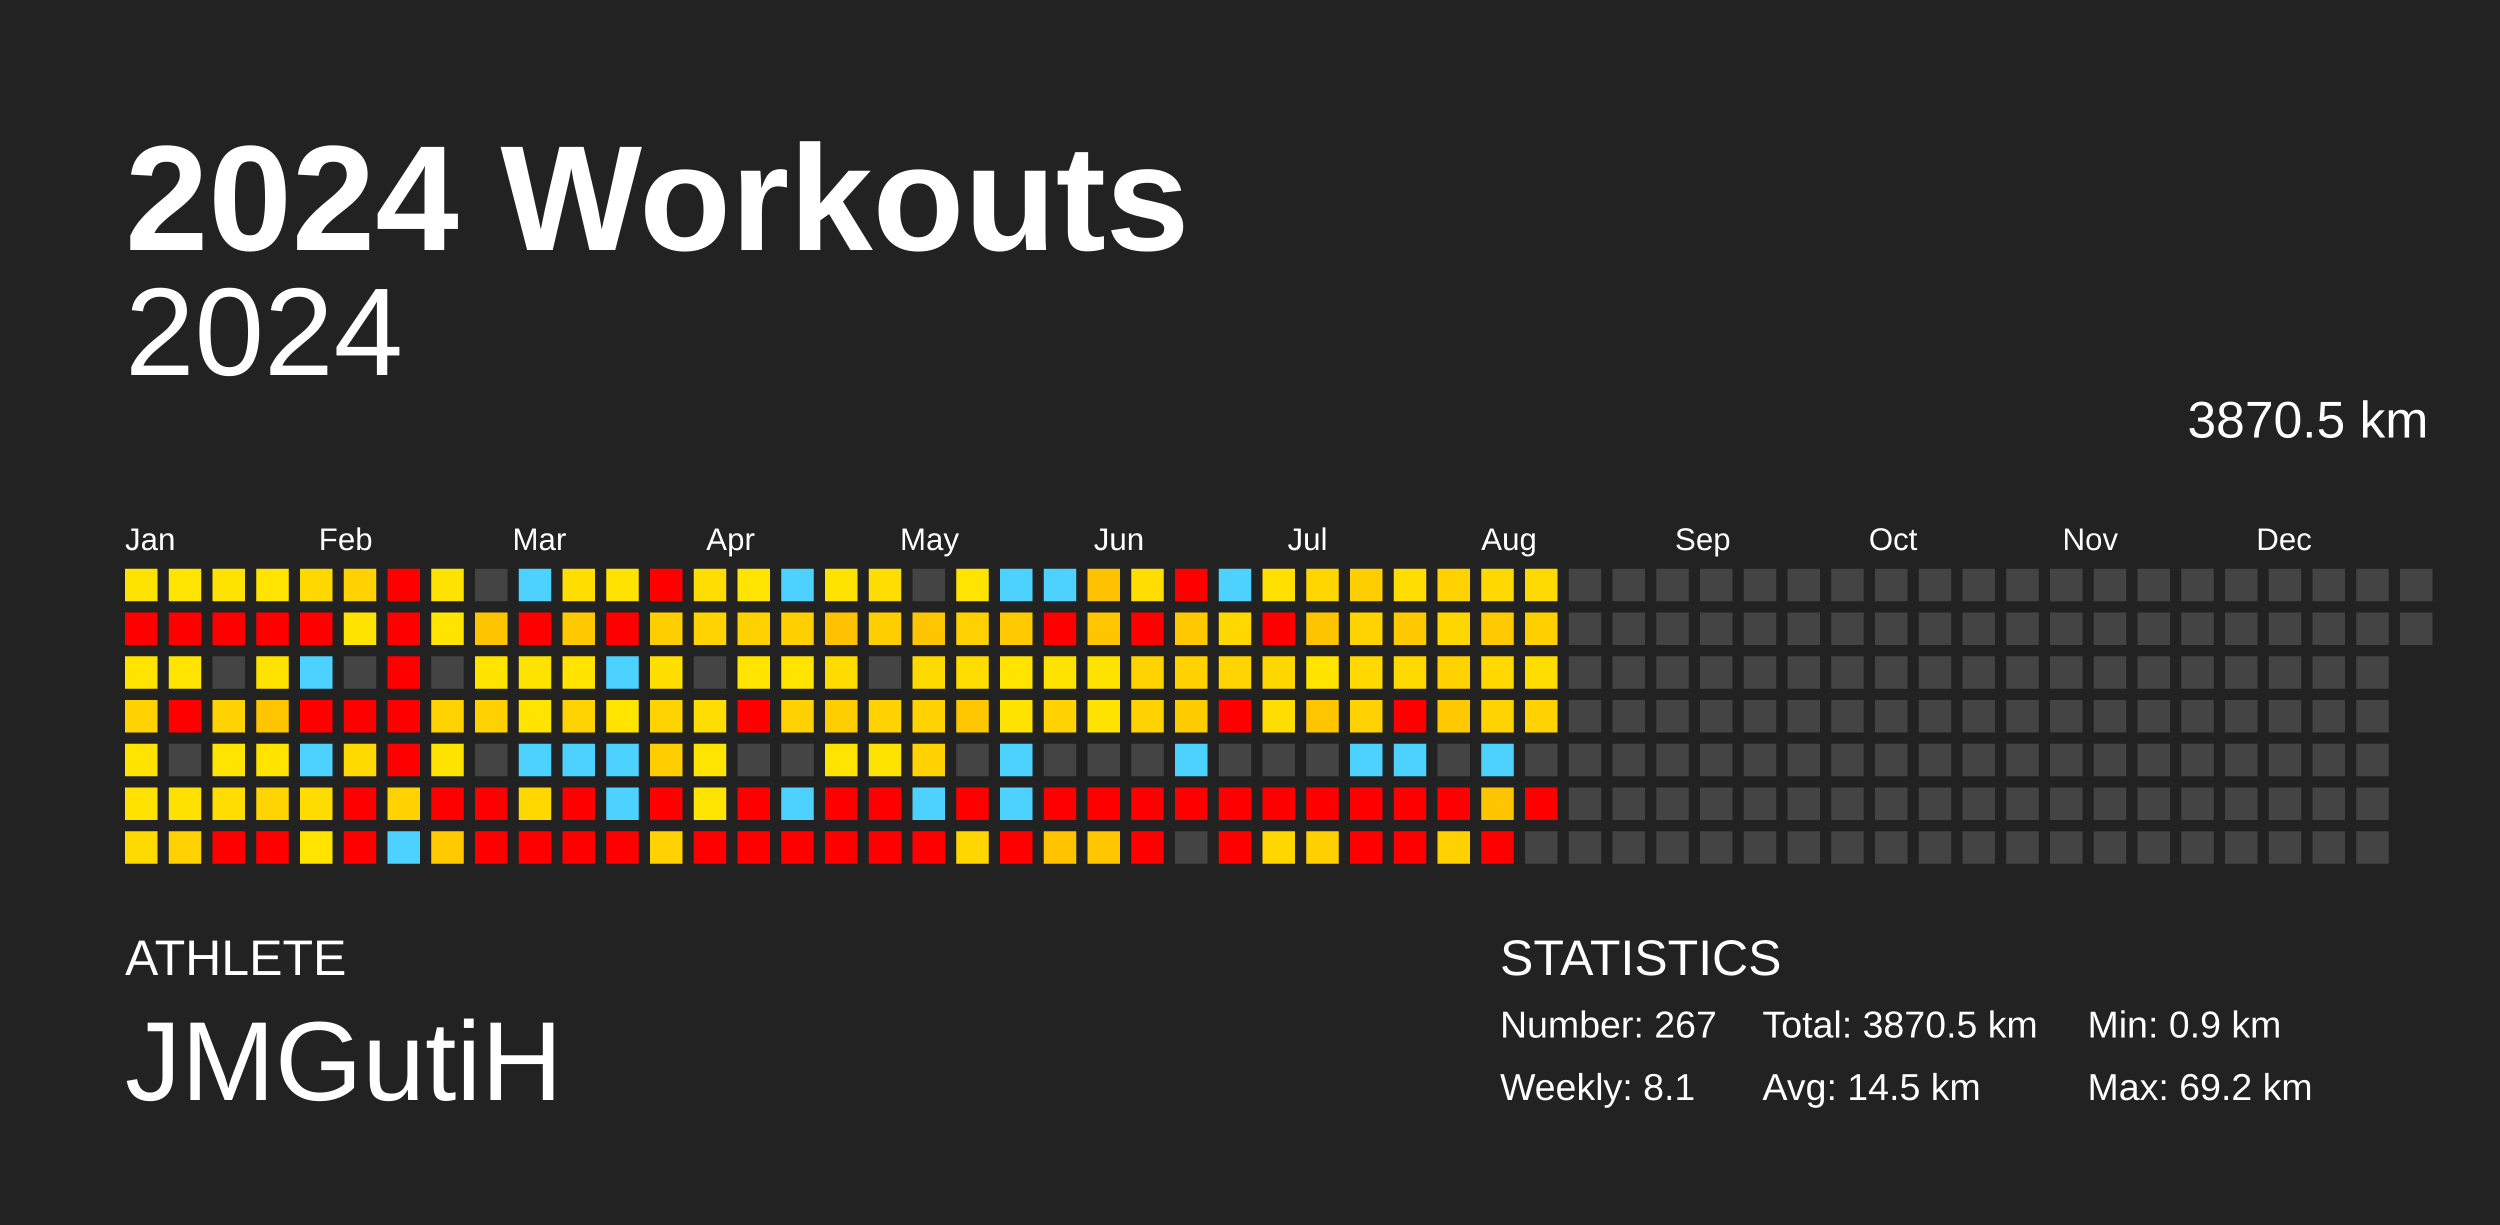
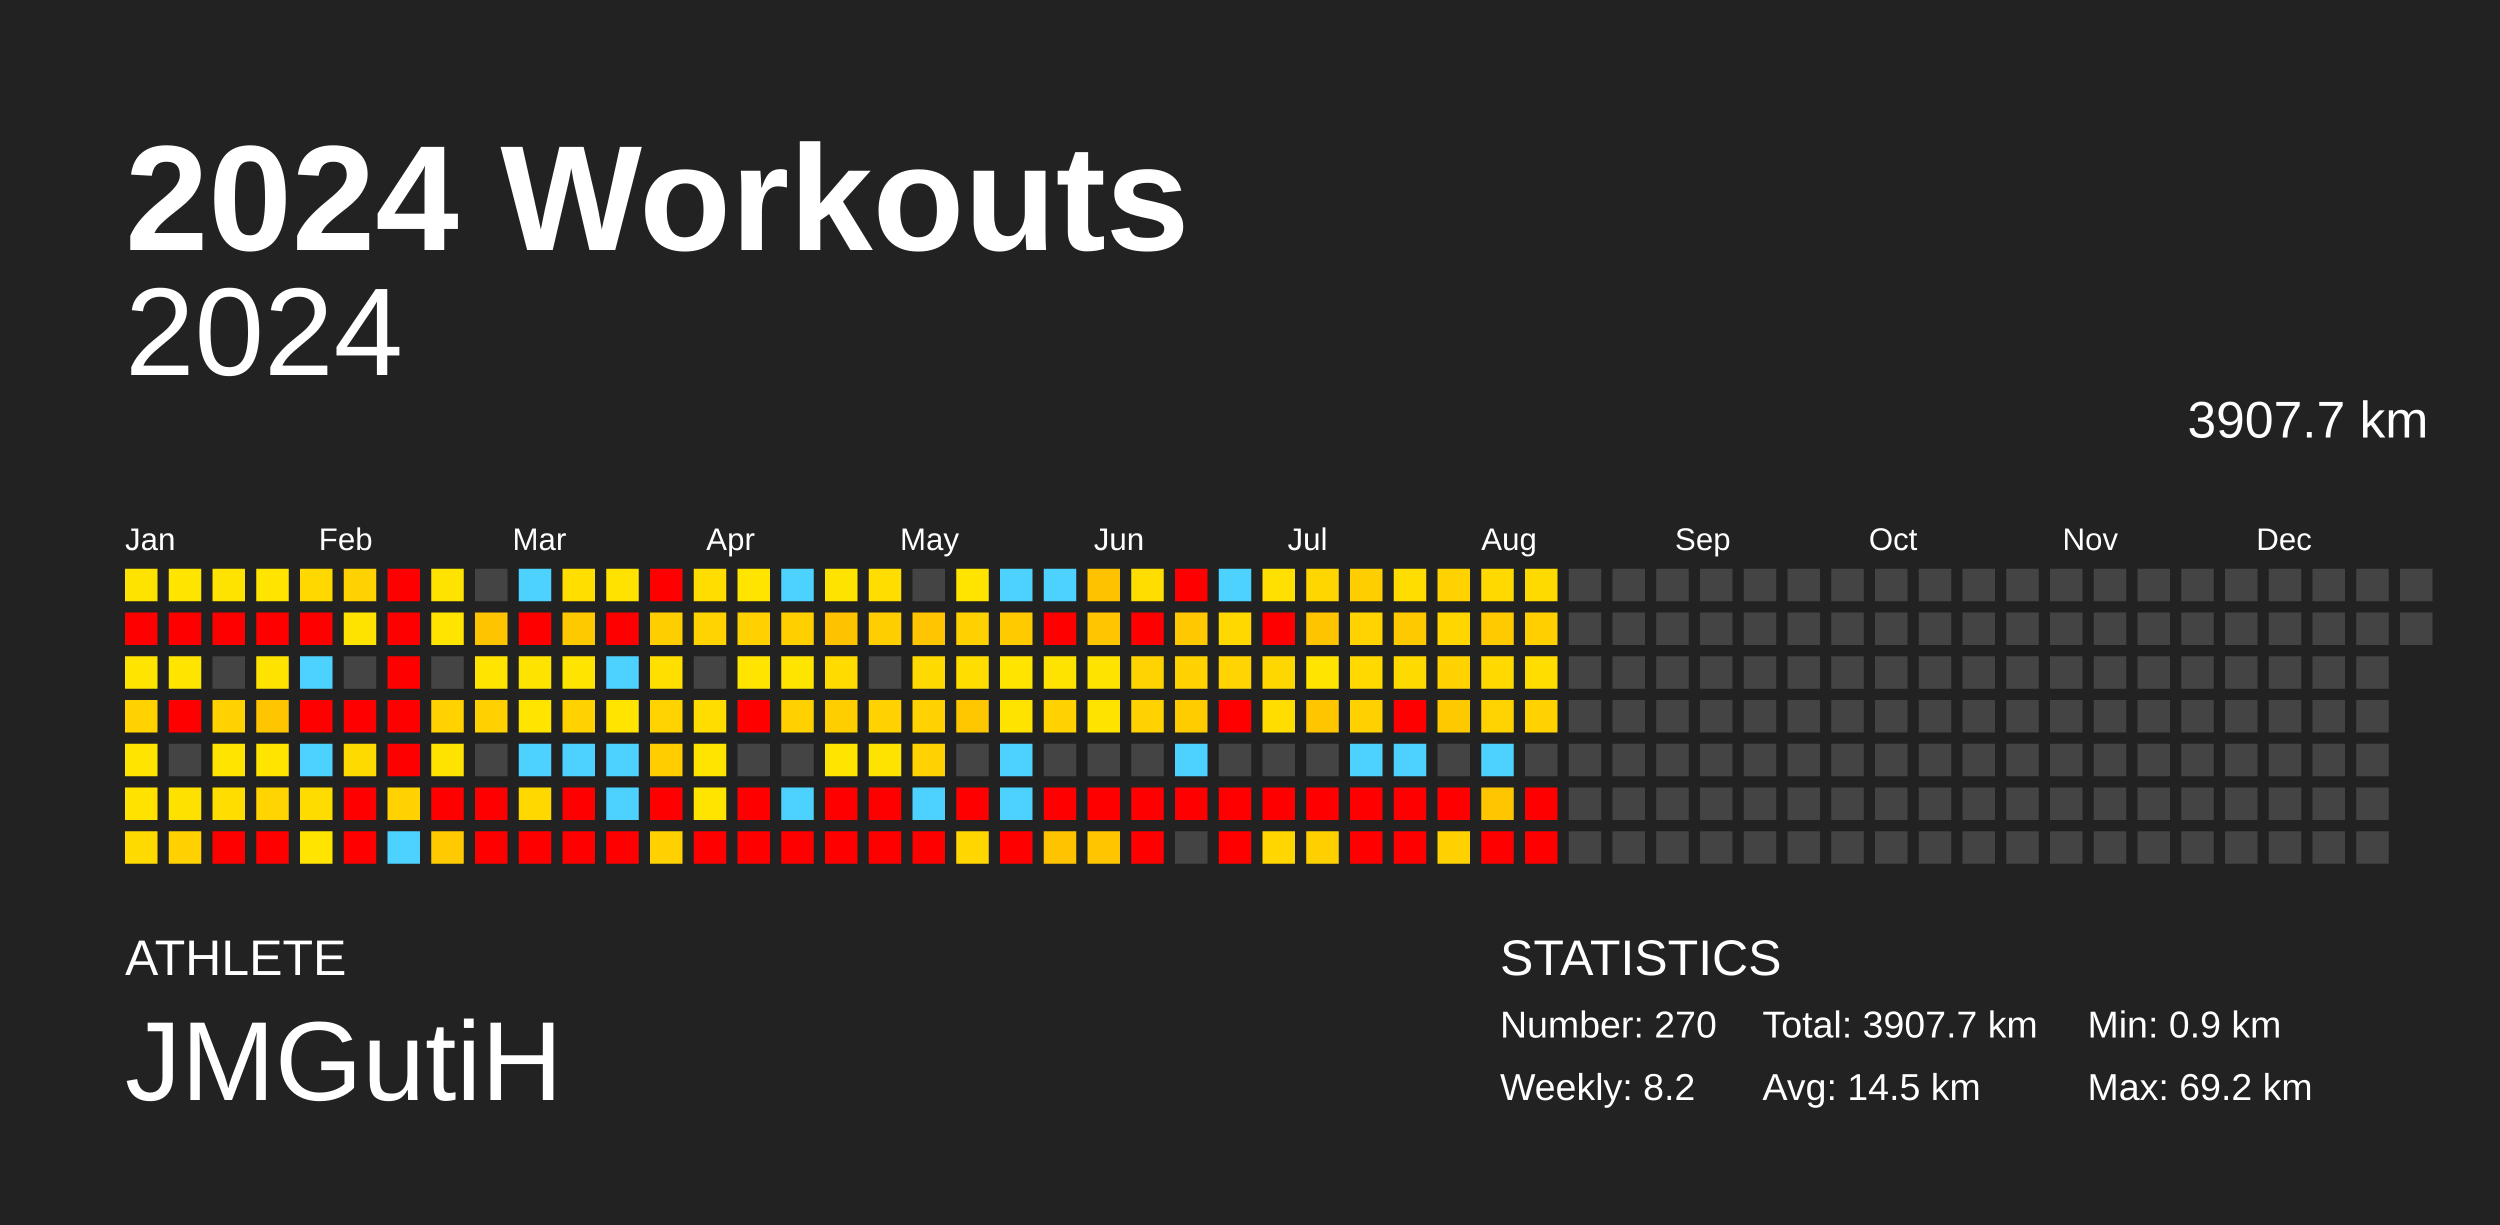
<svg xmlns="http://www.w3.org/2000/svg" baseProfile="full" height="98mm" version="1.1" viewBox="0,0,200,98" width="200mm">
  <defs />
  <rect fill="#222222" height="98" width="200" x="0" y="0" />
  <text fill="#FFFFFF" style="font-size:12px; font-family:Arial; font-weight:bold;" x="10" y="20">2024 Workouts</text>
  <text fill="#FFFFFF" style="font-size:4px; font-family:Arial" x="10" y="78">ATHLETE</text>
  <text fill="#FFFFFF" style="font-size:9px; font-family:Arial" x="10" y="88">JMGutiH</text>
  <text fill="#FFFFFF" style="font-size:4px; font-family:Arial" x="120" y="78">STATISTICS</text>
-   <text fill="#FFFFFF" style="font-size:3px; font-family:Arial" x="120" y="83">Number: 267</text>
-   <text fill="#FFFFFF" style="font-size:3px; font-family:Arial" x="120" y="88">Weekly: 8.1</text>
-   <text fill="#FFFFFF" style="font-size:3px; font-family:Arial" x="141" y="83">Total: 3870.5 km</text>
+   <text fill="#FFFFFF" style="font-size:3px; font-family:Arial" x="120" y="83">Number: 270</text>
+   <text fill="#FFFFFF" style="font-size:3px; font-family:Arial" x="120" y="88">Weekly: 8.2</text>
+   <text fill="#FFFFFF" style="font-size:3px; font-family:Arial" x="141" y="83">Total: 3907.7 km</text>
  <text fill="#FFFFFF" style="font-size:3px; font-family:Arial" x="141" y="88">Avg: 14.5 km</text>
  <text fill="#FFFFFF" style="font-size:3px; font-family:Arial" x="167" y="83">Min: 0.9 km</text>
  <text fill="#FFFFFF" style="font-size:3px; font-family:Arial" x="167" y="88">Max: 69.2 km</text>
  <text alignment-baseline="hanging" fill="#FFFFFF" style="font-size:10.0px; font-family:Arial;" x="10" y="30">2024</text>
-   <text alignment-baseline="hanging" fill="#FFFFFF" style="font-size:4.125px; font-family:Arial;" x="175" y="35">3870.5 km</text>
+   <text alignment-baseline="hanging" fill="#FFFFFF" style="font-size:4.125px; font-family:Arial;" x="175" y="35">3907.7 km</text>
  <text fill="#FFFFFF" style="font-size:2.5px; font-family:Arial" x="10.0" y="44">Jan</text>
  <text fill="#FFFFFF" style="font-size:2.5px; font-family:Arial" x="25.5" y="44">Feb</text>
  <text fill="#FFFFFF" style="font-size:2.5px; font-family:Arial" x="41.0" y="44">Mar</text>
  <text fill="#FFFFFF" style="font-size:2.5px; font-family:Arial" x="56.5" y="44">Apr</text>
  <text fill="#FFFFFF" style="font-size:2.5px; font-family:Arial" x="72.0" y="44">May</text>
  <text fill="#FFFFFF" style="font-size:2.5px; font-family:Arial" x="87.5" y="44">Jun</text>
  <text fill="#FFFFFF" style="font-size:2.5px; font-family:Arial" x="103.0" y="44">Jul</text>
  <text fill="#FFFFFF" style="font-size:2.5px; font-family:Arial" x="118.5" y="44">Aug</text>
  <text fill="#FFFFFF" style="font-size:2.5px; font-family:Arial" x="134.0" y="44">Sep</text>
  <text fill="#FFFFFF" style="font-size:2.5px; font-family:Arial" x="149.5" y="44">Oct</text>
  <text fill="#FFFFFF" style="font-size:2.5px; font-family:Arial" x="165.0" y="44">Nov</text>
  <text fill="#FFFFFF" style="font-size:2.5px; font-family:Arial" x="180.5" y="44">Dec</text>
  <rect fill="#ffe300" height="2.6" width="2.6" x="10.0" y="45.5" />
  <rect fill="red" height="2.6" width="2.6" x="10.0" y="49.0" />
  <rect fill="#ffe400" height="2.6" width="2.6" x="10.0" y="52.5" />
  <rect fill="#ffd200" height="2.6" width="2.6" x="10.0" y="56.0" />
  <rect fill="#ffe400" height="2.6" width="2.6" x="10.0" y="59.5" />
  <rect fill="#ffe200" height="2.6" width="2.6" x="10.0" y="63.0" />
  <rect fill="#ffda00" height="2.6" width="2.6" x="10.0" y="66.5" />
  <rect fill="#ffe400" height="2.6" width="2.6" x="13.5" y="45.5" />
  <rect fill="red" height="2.6" width="2.6" x="13.5" y="49.0" />
  <rect fill="#ffe400" height="2.6" width="2.6" x="13.5" y="52.5" />
  <rect fill="red" height="2.6" width="2.6" x="13.5" y="56.0" />
  <rect fill="#444444" height="2.6" width="2.6" x="13.5" y="59.5" />
  <rect fill="#ffe100" height="2.6" width="2.6" x="13.5" y="63.0" />
  <rect fill="#ffd100" height="2.6" width="2.6" x="13.5" y="66.5" />
  <rect fill="#ffe300" height="2.6" width="2.6" x="17.0" y="45.5" />
  <rect fill="red" height="2.6" width="2.6" x="17.0" y="49.0" />
  <rect fill="#444444" height="2.6" width="2.6" x="17.0" y="52.5" />
  <rect fill="#ffd200" height="2.6" width="2.6" x="17.0" y="56.0" />
  <rect fill="#ffe400" height="2.6" width="2.6" x="17.0" y="59.5" />
  <rect fill="#ffdd00" height="2.6" width="2.6" x="17.0" y="63.0" />
  <rect fill="red" height="2.6" width="2.6" x="17.0" y="66.5" />
  <rect fill="#ffe400" height="2.6" width="2.6" x="20.5" y="45.5" />
  <rect fill="red" height="2.6" width="2.6" x="20.5" y="49.0" />
  <rect fill="#ffe300" height="2.6" width="2.6" x="20.5" y="52.5" />
  <rect fill="#ffc500" height="2.6" width="2.6" x="20.5" y="56.0" />
  <rect fill="#ffe400" height="2.6" width="2.6" x="20.5" y="59.5" />
  <rect fill="#ffd400" height="2.6" width="2.6" x="20.5" y="63.0" />
  <rect fill="red" height="2.6" width="2.6" x="20.5" y="66.5" />
  <rect fill="#ffd800" height="2.6" width="2.6" x="24.0" y="45.5" />
  <rect fill="red" height="2.6" width="2.6" x="24.0" y="49.0" />
  <rect fill="#4dd2ff" height="2.6" width="2.6" x="24.0" y="52.5" />
  <rect fill="red" height="2.6" width="2.6" x="24.0" y="56.0" />
  <rect fill="#4dd2ff" height="2.6" width="2.6" x="24.0" y="59.5" />
  <rect fill="#ffdc00" height="2.6" width="2.6" x="24.0" y="63.0" />
  <rect fill="#ffe400" height="2.6" width="2.6" x="24.0" y="66.5" />
  <rect fill="#ffd200" height="2.6" width="2.6" x="27.5" y="45.5" />
  <rect fill="#ffe300" height="2.6" width="2.6" x="27.5" y="49.0" />
  <rect fill="#444444" height="2.6" width="2.6" x="27.5" y="52.5" />
  <rect fill="red" height="2.6" width="2.6" x="27.5" y="56.0" />
  <rect fill="#ffda00" height="2.6" width="2.6" x="27.5" y="59.5" />
  <rect fill="red" height="2.6" width="2.6" x="27.5" y="63.0" />
  <rect fill="red" height="2.6" width="2.6" x="27.5" y="66.5" />
  <rect fill="red" height="2.6" width="2.6" x="31.0" y="45.5" />
  <rect fill="red" height="2.6" width="2.6" x="31.0" y="49.0" />
  <rect fill="red" height="2.6" width="2.6" x="31.0" y="52.5" />
  <rect fill="red" height="2.6" width="2.6" x="31.0" y="56.0" />
  <rect fill="red" height="2.6" width="2.6" x="31.0" y="59.5" />
  <rect fill="#ffd200" height="2.6" width="2.6" x="31.0" y="63.0" />
  <rect fill="#4dd2ff" height="2.6" width="2.6" x="31.0" y="66.5" />
  <rect fill="#ffe300" height="2.6" width="2.6" x="34.5" y="45.5" />
  <rect fill="#ffe400" height="2.6" width="2.6" x="34.5" y="49.0" />
  <rect fill="#444444" height="2.6" width="2.6" x="34.5" y="52.5" />
  <rect fill="#ffd200" height="2.6" width="2.6" x="34.5" y="56.0" />
  <rect fill="#ffe300" height="2.6" width="2.6" x="34.5" y="59.5" />
  <rect fill="red" height="2.6" width="2.6" x="34.5" y="63.0" />
  <rect fill="#ffca00" height="2.6" width="2.6" x="34.5" y="66.5" />
  <rect fill="#444444" height="2.6" width="2.6" x="38.0" y="45.5" />
  <rect fill="#ffc400" height="2.6" width="2.6" x="38.0" y="49.0" />
  <rect fill="#ffe400" height="2.6" width="2.6" x="38.0" y="52.5" />
  <rect fill="#ffd100" height="2.6" width="2.6" x="38.0" y="56.0" />
  <rect fill="#444444" height="2.6" width="2.6" x="38.0" y="59.5" />
  <rect fill="red" height="2.6" width="2.6" x="38.0" y="63.0" />
  <rect fill="red" height="2.6" width="2.6" x="38.0" y="66.5" />
  <rect fill="#4dd2ff" height="2.6" width="2.6" x="41.5" y="45.5" />
  <rect fill="red" height="2.6" width="2.6" x="41.5" y="49.0" />
  <rect fill="#ffe300" height="2.6" width="2.6" x="41.5" y="52.5" />
  <rect fill="#ffe400" height="2.6" width="2.6" x="41.5" y="56.0" />
  <rect fill="#4dd2ff" height="2.6" width="2.6" x="41.5" y="59.5" />
  <rect fill="#ffd800" height="2.6" width="2.6" x="41.5" y="63.0" />
  <rect fill="red" height="2.6" width="2.6" x="41.5" y="66.5" />
  <rect fill="#ffde00" height="2.6" width="2.6" x="45.0" y="45.5" />
  <rect fill="#ffc900" height="2.6" width="2.6" x="45.0" y="49.0" />
  <rect fill="#ffe400" height="2.6" width="2.6" x="45.0" y="52.5" />
  <rect fill="#ffd200" height="2.6" width="2.6" x="45.0" y="56.0" />
  <rect fill="#4dd2ff" height="2.6" width="2.6" x="45.0" y="59.5" />
  <rect fill="red" height="2.6" width="2.6" x="45.0" y="63.0" />
  <rect fill="red" height="2.6" width="2.6" x="45.0" y="66.5" />
  <rect fill="#ffe200" height="2.6" width="2.6" x="48.5" y="45.5" />
  <rect fill="red" height="2.6" width="2.6" x="48.5" y="49.0" />
  <rect fill="#4dd2ff" height="2.6" width="2.6" x="48.5" y="52.5" />
  <rect fill="#ffe400" height="2.6" width="2.6" x="48.5" y="56.0" />
  <rect fill="#4dd2ff" height="2.6" width="2.6" x="48.5" y="59.5" />
  <rect fill="#4dd2ff" height="2.6" width="2.6" x="48.5" y="63.0" />
  <rect fill="red" height="2.6" width="2.6" x="48.5" y="66.5" />
  <rect fill="red" height="2.6" width="2.6" x="52.0" y="45.5" />
  <rect fill="#ffce00" height="2.6" width="2.6" x="52.0" y="49.0" />
  <rect fill="#ffdf00" height="2.6" width="2.6" x="52.0" y="52.5" />
  <rect fill="#ffd300" height="2.6" width="2.6" x="52.0" y="56.0" />
  <rect fill="#ffcd00" height="2.6" width="2.6" x="52.0" y="59.5" />
  <rect fill="red" height="2.6" width="2.6" x="52.0" y="63.0" />
  <rect fill="#ffd100" height="2.6" width="2.6" x="52.0" y="66.5" />
  <rect fill="#ffdd00" height="2.6" width="2.6" x="55.5" y="45.5" />
  <rect fill="#ffd300" height="2.6" width="2.6" x="55.5" y="49.0" />
  <rect fill="#444444" height="2.6" width="2.6" x="55.5" y="52.5" />
  <rect fill="#ffdd00" height="2.6" width="2.6" x="55.5" y="56.0" />
  <rect fill="#ffe400" height="2.6" width="2.6" x="55.5" y="59.5" />
  <rect fill="#ffe400" height="2.6" width="2.6" x="55.5" y="63.0" />
  <rect fill="red" height="2.6" width="2.6" x="55.5" y="66.5" />
  <rect fill="#ffe400" height="2.6" width="2.6" x="59.0" y="45.5" />
  <rect fill="#ffd100" height="2.6" width="2.6" x="59.0" y="49.0" />
  <rect fill="#ffe400" height="2.6" width="2.6" x="59.0" y="52.5" />
  <rect fill="red" height="2.6" width="2.6" x="59.0" y="56.0" />
  <rect fill="#444444" height="2.6" width="2.6" x="59.0" y="59.5" />
  <rect fill="red" height="2.6" width="2.6" x="59.0" y="63.0" />
  <rect fill="red" height="2.6" width="2.6" x="59.0" y="66.5" />
  <rect fill="#4dd2ff" height="2.6" width="2.6" x="62.5" y="45.5" />
  <rect fill="#ffcf00" height="2.6" width="2.6" x="62.5" y="49.0" />
  <rect fill="#ffe400" height="2.6" width="2.6" x="62.5" y="52.5" />
  <rect fill="#ffd100" height="2.6" width="2.6" x="62.5" y="56.0" />
  <rect fill="#444444" height="2.6" width="2.6" x="62.5" y="59.5" />
  <rect fill="#4dd2ff" height="2.6" width="2.6" x="62.5" y="63.0" />
  <rect fill="red" height="2.6" width="2.6" x="62.5" y="66.5" />
  <rect fill="#ffe300" height="2.6" width="2.6" x="66.0" y="45.5" />
  <rect fill="#ffc200" height="2.6" width="2.6" x="66.0" y="49.0" />
  <rect fill="#ffdb00" height="2.6" width="2.6" x="66.0" y="52.5" />
  <rect fill="#ffce00" height="2.6" width="2.6" x="66.0" y="56.0" />
  <rect fill="#ffe400" height="2.6" width="2.6" x="66.0" y="59.5" />
  <rect fill="red" height="2.6" width="2.6" x="66.0" y="63.0" />
  <rect fill="red" height="2.6" width="2.6" x="66.0" y="66.5" />
  <rect fill="#ffdd00" height="2.6" width="2.6" x="69.5" y="45.5" />
  <rect fill="#ffce00" height="2.6" width="2.6" x="69.5" y="49.0" />
  <rect fill="#444444" height="2.6" width="2.6" x="69.5" y="52.5" />
  <rect fill="#ffd200" height="2.6" width="2.6" x="69.5" y="56.0" />
  <rect fill="#ffe300" height="2.6" width="2.6" x="69.5" y="59.5" />
  <rect fill="red" height="2.6" width="2.6" x="69.5" y="63.0" />
  <rect fill="red" height="2.6" width="2.6" x="69.5" y="66.5" />
  <rect fill="#444444" height="2.6" width="2.6" x="73.0" y="45.5" />
  <rect fill="#ffc500" height="2.6" width="2.6" x="73.0" y="49.0" />
  <rect fill="#ffda00" height="2.6" width="2.6" x="73.0" y="52.5" />
  <rect fill="#ffd200" height="2.6" width="2.6" x="73.0" y="56.0" />
  <rect fill="#ffd200" height="2.6" width="2.6" x="73.0" y="59.5" />
  <rect fill="#4dd2ff" height="2.6" width="2.6" x="73.0" y="63.0" />
  <rect fill="red" height="2.6" width="2.6" x="73.0" y="66.5" />
  <rect fill="#ffe400" height="2.6" width="2.6" x="76.5" y="45.5" />
  <rect fill="#ffd100" height="2.6" width="2.6" x="76.5" y="49.0" />
  <rect fill="#ffdd00" height="2.6" width="2.6" x="76.5" y="52.5" />
  <rect fill="#ffc700" height="2.6" width="2.6" x="76.5" y="56.0" />
  <rect fill="#444444" height="2.6" width="2.6" x="76.5" y="59.5" />
  <rect fill="red" height="2.6" width="2.6" x="76.5" y="63.0" />
  <rect fill="#ffd600" height="2.6" width="2.6" x="76.5" y="66.5" />
  <rect fill="#4dd2ff" height="2.6" width="2.6" x="80.0" y="45.5" />
  <rect fill="#ffcb00" height="2.6" width="2.6" x="80.0" y="49.0" />
  <rect fill="#ffe400" height="2.6" width="2.6" x="80.0" y="52.5" />
  <rect fill="#ffe300" height="2.6" width="2.6" x="80.0" y="56.0" />
  <rect fill="#4dd2ff" height="2.6" width="2.6" x="80.0" y="59.5" />
  <rect fill="#4dd2ff" height="2.6" width="2.6" x="80.0" y="63.0" />
  <rect fill="red" height="2.6" width="2.6" x="80.0" y="66.5" />
  <rect fill="#4dd2ff" height="2.6" width="2.6" x="83.5" y="45.5" />
  <rect fill="red" height="2.6" width="2.6" x="83.5" y="49.0" />
  <rect fill="#ffe300" height="2.6" width="2.6" x="83.5" y="52.5" />
  <rect fill="#ffd200" height="2.6" width="2.6" x="83.5" y="56.0" />
  <rect fill="#444444" height="2.6" width="2.6" x="83.5" y="59.5" />
  <rect fill="red" height="2.6" width="2.6" x="83.5" y="63.0" />
  <rect fill="#ffc300" height="2.6" width="2.6" x="83.5" y="66.5" />
  <rect fill="#ffc200" height="2.6" width="2.6" x="87.0" y="45.5" />
  <rect fill="#ffc500" height="2.6" width="2.6" x="87.0" y="49.0" />
  <rect fill="#ffe300" height="2.6" width="2.6" x="87.0" y="52.5" />
  <rect fill="#ffe300" height="2.6" width="2.6" x="87.0" y="56.0" />
  <rect fill="#444444" height="2.6" width="2.6" x="87.0" y="59.5" />
  <rect fill="red" height="2.6" width="2.6" x="87.0" y="63.0" />
  <rect fill="#ffc600" height="2.6" width="2.6" x="87.0" y="66.5" />
  <rect fill="#ffdd00" height="2.6" width="2.6" x="90.5" y="45.5" />
  <rect fill="red" height="2.6" width="2.6" x="90.5" y="49.0" />
  <rect fill="#ffd300" height="2.6" width="2.6" x="90.5" y="52.5" />
  <rect fill="#ffd200" height="2.6" width="2.6" x="90.5" y="56.0" />
  <rect fill="#444444" height="2.6" width="2.6" x="90.5" y="59.5" />
  <rect fill="red" height="2.6" width="2.6" x="90.5" y="63.0" />
  <rect fill="red" height="2.6" width="2.6" x="90.5" y="66.5" />
  <rect fill="red" height="2.6" width="2.6" x="94.0" y="45.5" />
  <rect fill="#ffc800" height="2.6" width="2.6" x="94.0" y="49.0" />
  <rect fill="#ffd200" height="2.6" width="2.6" x="94.0" y="52.5" />
  <rect fill="#ffcc00" height="2.6" width="2.6" x="94.0" y="56.0" />
  <rect fill="#4dd2ff" height="2.6" width="2.6" x="94.0" y="59.5" />
  <rect fill="red" height="2.6" width="2.6" x="94.0" y="63.0" />
  <rect fill="#444444" height="2.6" width="2.6" x="94.0" y="66.5" />
  <rect fill="#4dd2ff" height="2.6" width="2.6" x="97.5" y="45.5" />
  <rect fill="#ffd800" height="2.6" width="2.6" x="97.5" y="49.0" />
  <rect fill="#ffd400" height="2.6" width="2.6" x="97.5" y="52.5" />
  <rect fill="red" height="2.6" width="2.6" x="97.5" y="56.0" />
  <rect fill="#444444" height="2.6" width="2.6" x="97.5" y="59.5" />
  <rect fill="red" height="2.6" width="2.6" x="97.5" y="63.0" />
  <rect fill="red" height="2.6" width="2.6" x="97.5" y="66.5" />
  <rect fill="#ffe000" height="2.6" width="2.6" x="101.0" y="45.5" />
  <rect fill="red" height="2.6" width="2.6" x="101.0" y="49.0" />
  <rect fill="#ffd700" height="2.6" width="2.6" x="101.0" y="52.5" />
  <rect fill="#ffdd00" height="2.6" width="2.6" x="101.0" y="56.0" />
  <rect fill="#444444" height="2.6" width="2.6" x="101.0" y="59.5" />
  <rect fill="red" height="2.6" width="2.6" x="101.0" y="63.0" />
  <rect fill="#ffd600" height="2.6" width="2.6" x="101.0" y="66.5" />
  <rect fill="#ffd600" height="2.6" width="2.6" x="104.5" y="45.5" />
  <rect fill="#ffc400" height="2.6" width="2.6" x="104.5" y="49.0" />
  <rect fill="#ffe400" height="2.6" width="2.6" x="104.5" y="52.5" />
  <rect fill="#ffc600" height="2.6" width="2.6" x="104.5" y="56.0" />
  <rect fill="#444444" height="2.6" width="2.6" x="104.5" y="59.5" />
  <rect fill="red" height="2.6" width="2.6" x="104.5" y="63.0" />
  <rect fill="#ffd000" height="2.6" width="2.6" x="104.5" y="66.5" />
  <rect fill="#ffce00" height="2.6" width="2.6" x="108.0" y="45.5" />
  <rect fill="#ffd300" height="2.6" width="2.6" x="108.0" y="49.0" />
  <rect fill="#ffd900" height="2.6" width="2.6" x="108.0" y="52.5" />
  <rect fill="#ffd100" height="2.6" width="2.6" x="108.0" y="56.0" />
  <rect fill="#4dd2ff" height="2.6" width="2.6" x="108.0" y="59.5" />
  <rect fill="red" height="2.6" width="2.6" x="108.0" y="63.0" />
  <rect fill="red" height="2.6" width="2.6" x="108.0" y="66.5" />
  <rect fill="#ffdd00" height="2.6" width="2.6" x="111.5" y="45.5" />
  <rect fill="#ffc900" height="2.6" width="2.6" x="111.5" y="49.0" />
  <rect fill="#ffda00" height="2.6" width="2.6" x="111.5" y="52.5" />
  <rect fill="red" height="2.6" width="2.6" x="111.5" y="56.0" />
  <rect fill="#4dd2ff" height="2.6" width="2.6" x="111.5" y="59.5" />
  <rect fill="red" height="2.6" width="2.6" x="111.5" y="63.0" />
  <rect fill="red" height="2.6" width="2.6" x="111.5" y="66.5" />
  <rect fill="#ffd200" height="2.6" width="2.6" x="115.0" y="45.5" />
  <rect fill="#ffd600" height="2.6" width="2.6" x="115.0" y="49.0" />
  <rect fill="#ffd200" height="2.6" width="2.6" x="115.0" y="52.5" />
  <rect fill="#ffc900" height="2.6" width="2.6" x="115.0" y="56.0" />
  <rect fill="#444444" height="2.6" width="2.6" x="115.0" y="59.5" />
  <rect fill="red" height="2.6" width="2.6" x="115.0" y="63.0" />
  <rect fill="#ffd100" height="2.6" width="2.6" x="115.0" y="66.5" />
  <rect fill="#ffd900" height="2.6" width="2.6" x="118.5" y="45.5" />
  <rect fill="#ffcb00" height="2.6" width="2.6" x="118.5" y="49.0" />
  <rect fill="#ffd900" height="2.6" width="2.6" x="118.5" y="52.5" />
  <rect fill="#ffd300" height="2.6" width="2.6" x="118.5" y="56.0" />
  <rect fill="#4dd2ff" height="2.6" width="2.6" x="118.5" y="59.5" />
  <rect fill="#ffc500" height="2.6" width="2.6" x="118.5" y="63.0" />
  <rect fill="red" height="2.6" width="2.6" x="118.5" y="66.5" />
  <rect fill="#ffda00" height="2.6" width="2.6" x="122.0" y="45.5" />
  <rect fill="#ffcf00" height="2.6" width="2.6" x="122.0" y="49.0" />
  <rect fill="#ffdd00" height="2.6" width="2.6" x="122.0" y="52.5" />
  <rect fill="#ffd200" height="2.6" width="2.6" x="122.0" y="56.0" />
  <rect fill="#444444" height="2.6" width="2.6" x="122.0" y="59.5" />
  <rect fill="red" height="2.6" width="2.6" x="122.0" y="63.0" />
-   <rect fill="#444444" height="2.6" width="2.6" x="122.0" y="66.5" />
+   <rect fill="red" height="2.6" width="2.6" x="122.0" y="66.5" />
  <rect fill="#444444" height="2.6" width="2.6" x="125.5" y="45.5" />
  <rect fill="#444444" height="2.6" width="2.6" x="125.5" y="49.0" />
  <rect fill="#444444" height="2.6" width="2.6" x="125.5" y="52.5" />
  <rect fill="#444444" height="2.6" width="2.6" x="125.5" y="56.0" />
  <rect fill="#444444" height="2.6" width="2.6" x="125.5" y="59.5" />
  <rect fill="#444444" height="2.6" width="2.6" x="125.5" y="63.0" />
  <rect fill="#444444" height="2.6" width="2.6" x="125.5" y="66.5" />
  <rect fill="#444444" height="2.6" width="2.6" x="129.0" y="45.5" />
  <rect fill="#444444" height="2.6" width="2.6" x="129.0" y="49.0" />
  <rect fill="#444444" height="2.6" width="2.6" x="129.0" y="52.5" />
  <rect fill="#444444" height="2.6" width="2.6" x="129.0" y="56.0" />
  <rect fill="#444444" height="2.6" width="2.6" x="129.0" y="59.5" />
  <rect fill="#444444" height="2.6" width="2.6" x="129.0" y="63.0" />
  <rect fill="#444444" height="2.6" width="2.6" x="129.0" y="66.5" />
  <rect fill="#444444" height="2.6" width="2.6" x="132.5" y="45.5" />
  <rect fill="#444444" height="2.6" width="2.6" x="132.5" y="49.0" />
  <rect fill="#444444" height="2.6" width="2.6" x="132.5" y="52.5" />
  <rect fill="#444444" height="2.6" width="2.6" x="132.5" y="56.0" />
  <rect fill="#444444" height="2.6" width="2.6" x="132.5" y="59.5" />
  <rect fill="#444444" height="2.6" width="2.6" x="132.5" y="63.0" />
  <rect fill="#444444" height="2.6" width="2.6" x="132.5" y="66.5" />
  <rect fill="#444444" height="2.6" width="2.6" x="136.0" y="45.5" />
  <rect fill="#444444" height="2.6" width="2.6" x="136.0" y="49.0" />
  <rect fill="#444444" height="2.6" width="2.6" x="136.0" y="52.5" />
  <rect fill="#444444" height="2.6" width="2.6" x="136.0" y="56.0" />
  <rect fill="#444444" height="2.6" width="2.6" x="136.0" y="59.5" />
  <rect fill="#444444" height="2.6" width="2.6" x="136.0" y="63.0" />
  <rect fill="#444444" height="2.6" width="2.6" x="136.0" y="66.5" />
  <rect fill="#444444" height="2.6" width="2.6" x="139.5" y="45.5" />
  <rect fill="#444444" height="2.6" width="2.6" x="139.5" y="49.0" />
  <rect fill="#444444" height="2.6" width="2.6" x="139.5" y="52.5" />
  <rect fill="#444444" height="2.6" width="2.6" x="139.5" y="56.0" />
  <rect fill="#444444" height="2.6" width="2.6" x="139.5" y="59.5" />
  <rect fill="#444444" height="2.6" width="2.6" x="139.5" y="63.0" />
  <rect fill="#444444" height="2.6" width="2.6" x="139.5" y="66.5" />
  <rect fill="#444444" height="2.6" width="2.6" x="143.0" y="45.5" />
  <rect fill="#444444" height="2.6" width="2.6" x="143.0" y="49.0" />
  <rect fill="#444444" height="2.6" width="2.6" x="143.0" y="52.5" />
  <rect fill="#444444" height="2.6" width="2.6" x="143.0" y="56.0" />
  <rect fill="#444444" height="2.6" width="2.6" x="143.0" y="59.5" />
  <rect fill="#444444" height="2.6" width="2.6" x="143.0" y="63.0" />
  <rect fill="#444444" height="2.6" width="2.6" x="143.0" y="66.5" />
  <rect fill="#444444" height="2.6" width="2.6" x="146.5" y="45.5" />
  <rect fill="#444444" height="2.6" width="2.6" x="146.5" y="49.0" />
  <rect fill="#444444" height="2.6" width="2.6" x="146.5" y="52.5" />
  <rect fill="#444444" height="2.6" width="2.6" x="146.5" y="56.0" />
  <rect fill="#444444" height="2.6" width="2.6" x="146.5" y="59.5" />
  <rect fill="#444444" height="2.6" width="2.6" x="146.5" y="63.0" />
  <rect fill="#444444" height="2.6" width="2.6" x="146.5" y="66.5" />
  <rect fill="#444444" height="2.6" width="2.6" x="150.0" y="45.5" />
  <rect fill="#444444" height="2.6" width="2.6" x="150.0" y="49.0" />
  <rect fill="#444444" height="2.6" width="2.6" x="150.0" y="52.5" />
  <rect fill="#444444" height="2.6" width="2.6" x="150.0" y="56.0" />
  <rect fill="#444444" height="2.6" width="2.6" x="150.0" y="59.5" />
  <rect fill="#444444" height="2.6" width="2.6" x="150.0" y="63.0" />
  <rect fill="#444444" height="2.6" width="2.6" x="150.0" y="66.5" />
  <rect fill="#444444" height="2.6" width="2.6" x="153.5" y="45.5" />
  <rect fill="#444444" height="2.6" width="2.6" x="153.5" y="49.0" />
  <rect fill="#444444" height="2.6" width="2.6" x="153.5" y="52.5" />
  <rect fill="#444444" height="2.6" width="2.6" x="153.5" y="56.0" />
  <rect fill="#444444" height="2.6" width="2.6" x="153.5" y="59.5" />
  <rect fill="#444444" height="2.6" width="2.6" x="153.5" y="63.0" />
  <rect fill="#444444" height="2.6" width="2.6" x="153.5" y="66.5" />
  <rect fill="#444444" height="2.6" width="2.6" x="157.0" y="45.5" />
  <rect fill="#444444" height="2.6" width="2.6" x="157.0" y="49.0" />
  <rect fill="#444444" height="2.6" width="2.6" x="157.0" y="52.5" />
  <rect fill="#444444" height="2.6" width="2.6" x="157.0" y="56.0" />
  <rect fill="#444444" height="2.6" width="2.6" x="157.0" y="59.5" />
  <rect fill="#444444" height="2.6" width="2.6" x="157.0" y="63.0" />
  <rect fill="#444444" height="2.6" width="2.6" x="157.0" y="66.5" />
  <rect fill="#444444" height="2.6" width="2.6" x="160.5" y="45.5" />
  <rect fill="#444444" height="2.6" width="2.6" x="160.5" y="49.0" />
  <rect fill="#444444" height="2.6" width="2.6" x="160.5" y="52.5" />
  <rect fill="#444444" height="2.6" width="2.6" x="160.5" y="56.0" />
  <rect fill="#444444" height="2.6" width="2.6" x="160.5" y="59.5" />
  <rect fill="#444444" height="2.6" width="2.6" x="160.5" y="63.0" />
  <rect fill="#444444" height="2.6" width="2.6" x="160.5" y="66.5" />
  <rect fill="#444444" height="2.6" width="2.6" x="164.0" y="45.5" />
  <rect fill="#444444" height="2.6" width="2.6" x="164.0" y="49.0" />
  <rect fill="#444444" height="2.6" width="2.6" x="164.0" y="52.5" />
  <rect fill="#444444" height="2.6" width="2.6" x="164.0" y="56.0" />
  <rect fill="#444444" height="2.6" width="2.6" x="164.0" y="59.5" />
  <rect fill="#444444" height="2.6" width="2.6" x="164.0" y="63.0" />
  <rect fill="#444444" height="2.6" width="2.6" x="164.0" y="66.5" />
  <rect fill="#444444" height="2.6" width="2.6" x="167.5" y="45.5" />
  <rect fill="#444444" height="2.6" width="2.6" x="167.5" y="49.0" />
  <rect fill="#444444" height="2.6" width="2.6" x="167.5" y="52.5" />
  <rect fill="#444444" height="2.6" width="2.6" x="167.5" y="56.0" />
  <rect fill="#444444" height="2.6" width="2.6" x="167.5" y="59.5" />
  <rect fill="#444444" height="2.6" width="2.6" x="167.5" y="63.0" />
  <rect fill="#444444" height="2.6" width="2.6" x="167.5" y="66.5" />
  <rect fill="#444444" height="2.6" width="2.6" x="171.0" y="45.5" />
  <rect fill="#444444" height="2.6" width="2.6" x="171.0" y="49.0" />
  <rect fill="#444444" height="2.6" width="2.6" x="171.0" y="52.5" />
  <rect fill="#444444" height="2.6" width="2.6" x="171.0" y="56.0" />
  <rect fill="#444444" height="2.6" width="2.6" x="171.0" y="59.5" />
  <rect fill="#444444" height="2.6" width="2.6" x="171.0" y="63.0" />
  <rect fill="#444444" height="2.6" width="2.6" x="171.0" y="66.5" />
  <rect fill="#444444" height="2.6" width="2.6" x="174.5" y="45.5" />
  <rect fill="#444444" height="2.6" width="2.6" x="174.5" y="49.0" />
  <rect fill="#444444" height="2.6" width="2.6" x="174.5" y="52.5" />
  <rect fill="#444444" height="2.6" width="2.6" x="174.5" y="56.0" />
  <rect fill="#444444" height="2.6" width="2.6" x="174.5" y="59.5" />
  <rect fill="#444444" height="2.6" width="2.6" x="174.5" y="63.0" />
  <rect fill="#444444" height="2.6" width="2.6" x="174.5" y="66.5" />
  <rect fill="#444444" height="2.6" width="2.6" x="178.0" y="45.5" />
  <rect fill="#444444" height="2.6" width="2.6" x="178.0" y="49.0" />
  <rect fill="#444444" height="2.6" width="2.6" x="178.0" y="52.5" />
  <rect fill="#444444" height="2.6" width="2.6" x="178.0" y="56.0" />
  <rect fill="#444444" height="2.6" width="2.6" x="178.0" y="59.5" />
  <rect fill="#444444" height="2.6" width="2.6" x="178.0" y="63.0" />
  <rect fill="#444444" height="2.6" width="2.6" x="178.0" y="66.5" />
  <rect fill="#444444" height="2.6" width="2.6" x="181.5" y="45.5" />
  <rect fill="#444444" height="2.6" width="2.6" x="181.5" y="49.0" />
  <rect fill="#444444" height="2.6" width="2.6" x="181.5" y="52.5" />
  <rect fill="#444444" height="2.6" width="2.6" x="181.5" y="56.0" />
  <rect fill="#444444" height="2.6" width="2.6" x="181.5" y="59.5" />
  <rect fill="#444444" height="2.6" width="2.6" x="181.5" y="63.0" />
  <rect fill="#444444" height="2.6" width="2.6" x="181.5" y="66.5" />
  <rect fill="#444444" height="2.6" width="2.6" x="185.0" y="45.5" />
  <rect fill="#444444" height="2.6" width="2.6" x="185.0" y="49.0" />
  <rect fill="#444444" height="2.6" width="2.6" x="185.0" y="52.5" />
  <rect fill="#444444" height="2.6" width="2.6" x="185.0" y="56.0" />
  <rect fill="#444444" height="2.6" width="2.6" x="185.0" y="59.5" />
  <rect fill="#444444" height="2.6" width="2.6" x="185.0" y="63.0" />
  <rect fill="#444444" height="2.6" width="2.6" x="185.0" y="66.5" />
  <rect fill="#444444" height="2.6" width="2.6" x="188.5" y="45.5" />
  <rect fill="#444444" height="2.6" width="2.6" x="188.5" y="49.0" />
  <rect fill="#444444" height="2.6" width="2.6" x="188.5" y="52.5" />
  <rect fill="#444444" height="2.6" width="2.6" x="188.5" y="56.0" />
  <rect fill="#444444" height="2.6" width="2.6" x="188.5" y="59.5" />
  <rect fill="#444444" height="2.6" width="2.6" x="188.5" y="63.0" />
  <rect fill="#444444" height="2.6" width="2.6" x="188.5" y="66.5" />
  <rect fill="#444444" height="2.6" width="2.6" x="192.0" y="45.5" />
  <rect fill="#444444" height="2.6" width="2.6" x="192.0" y="49.0" />
</svg>
